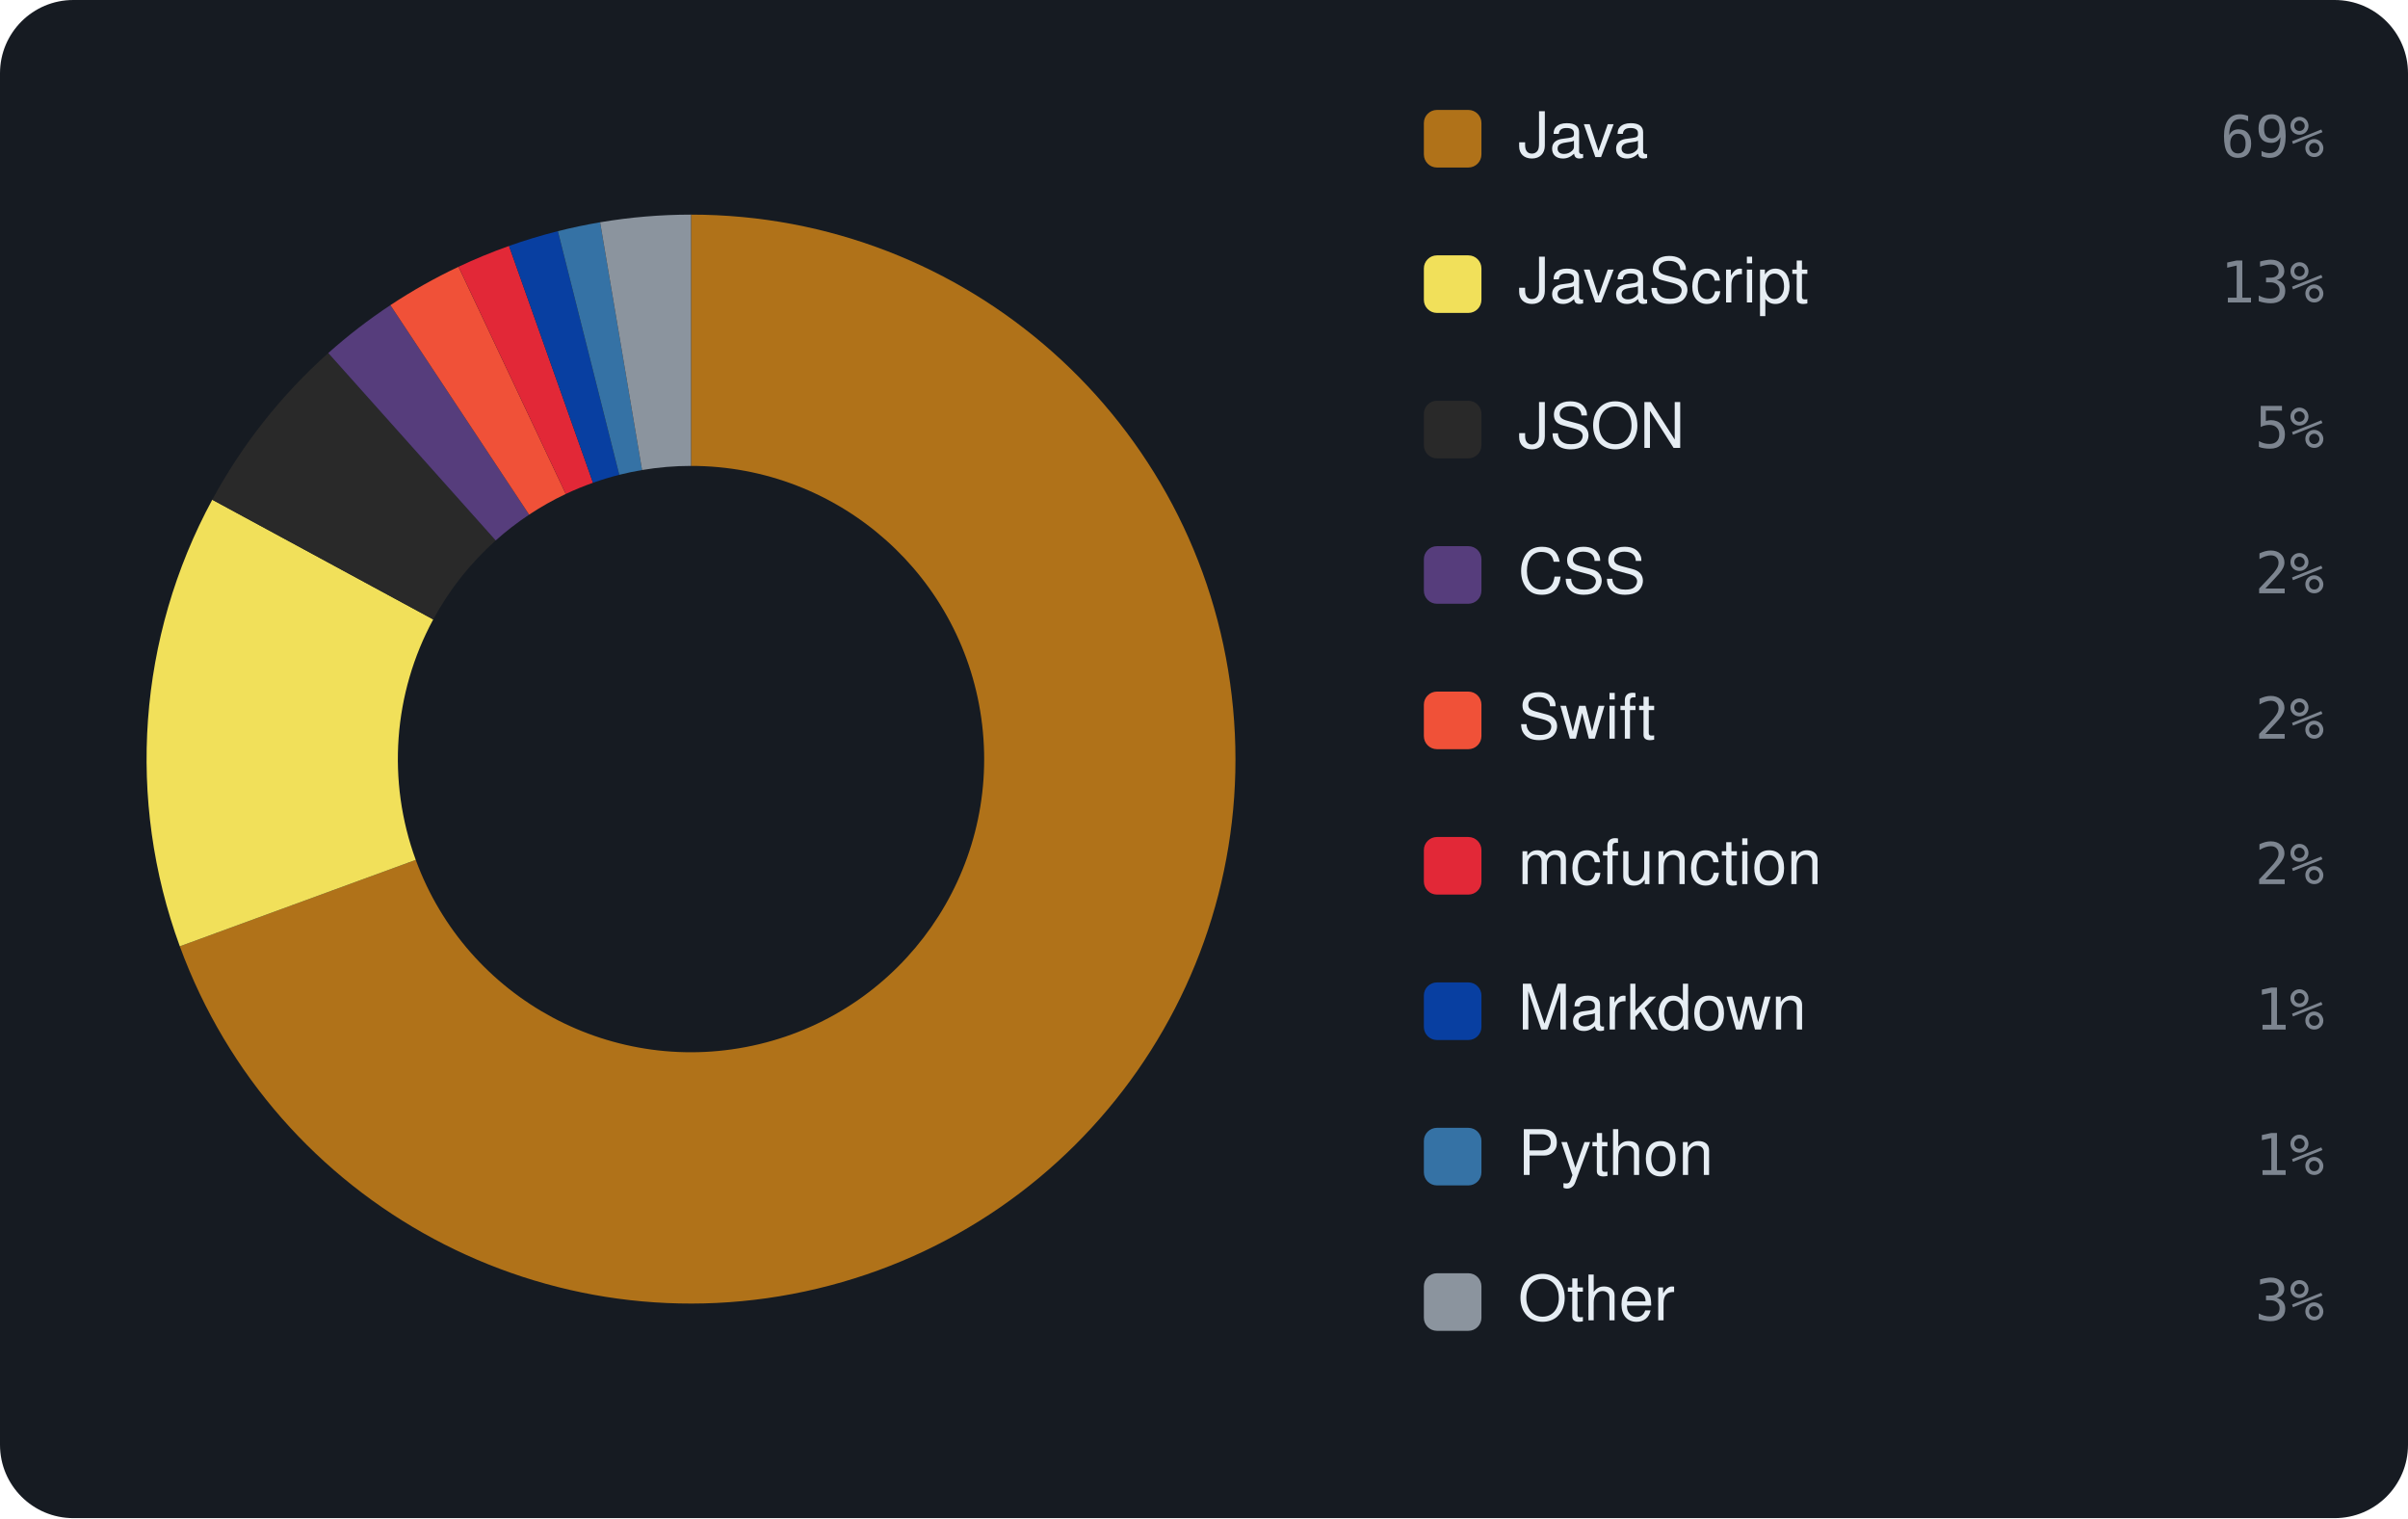
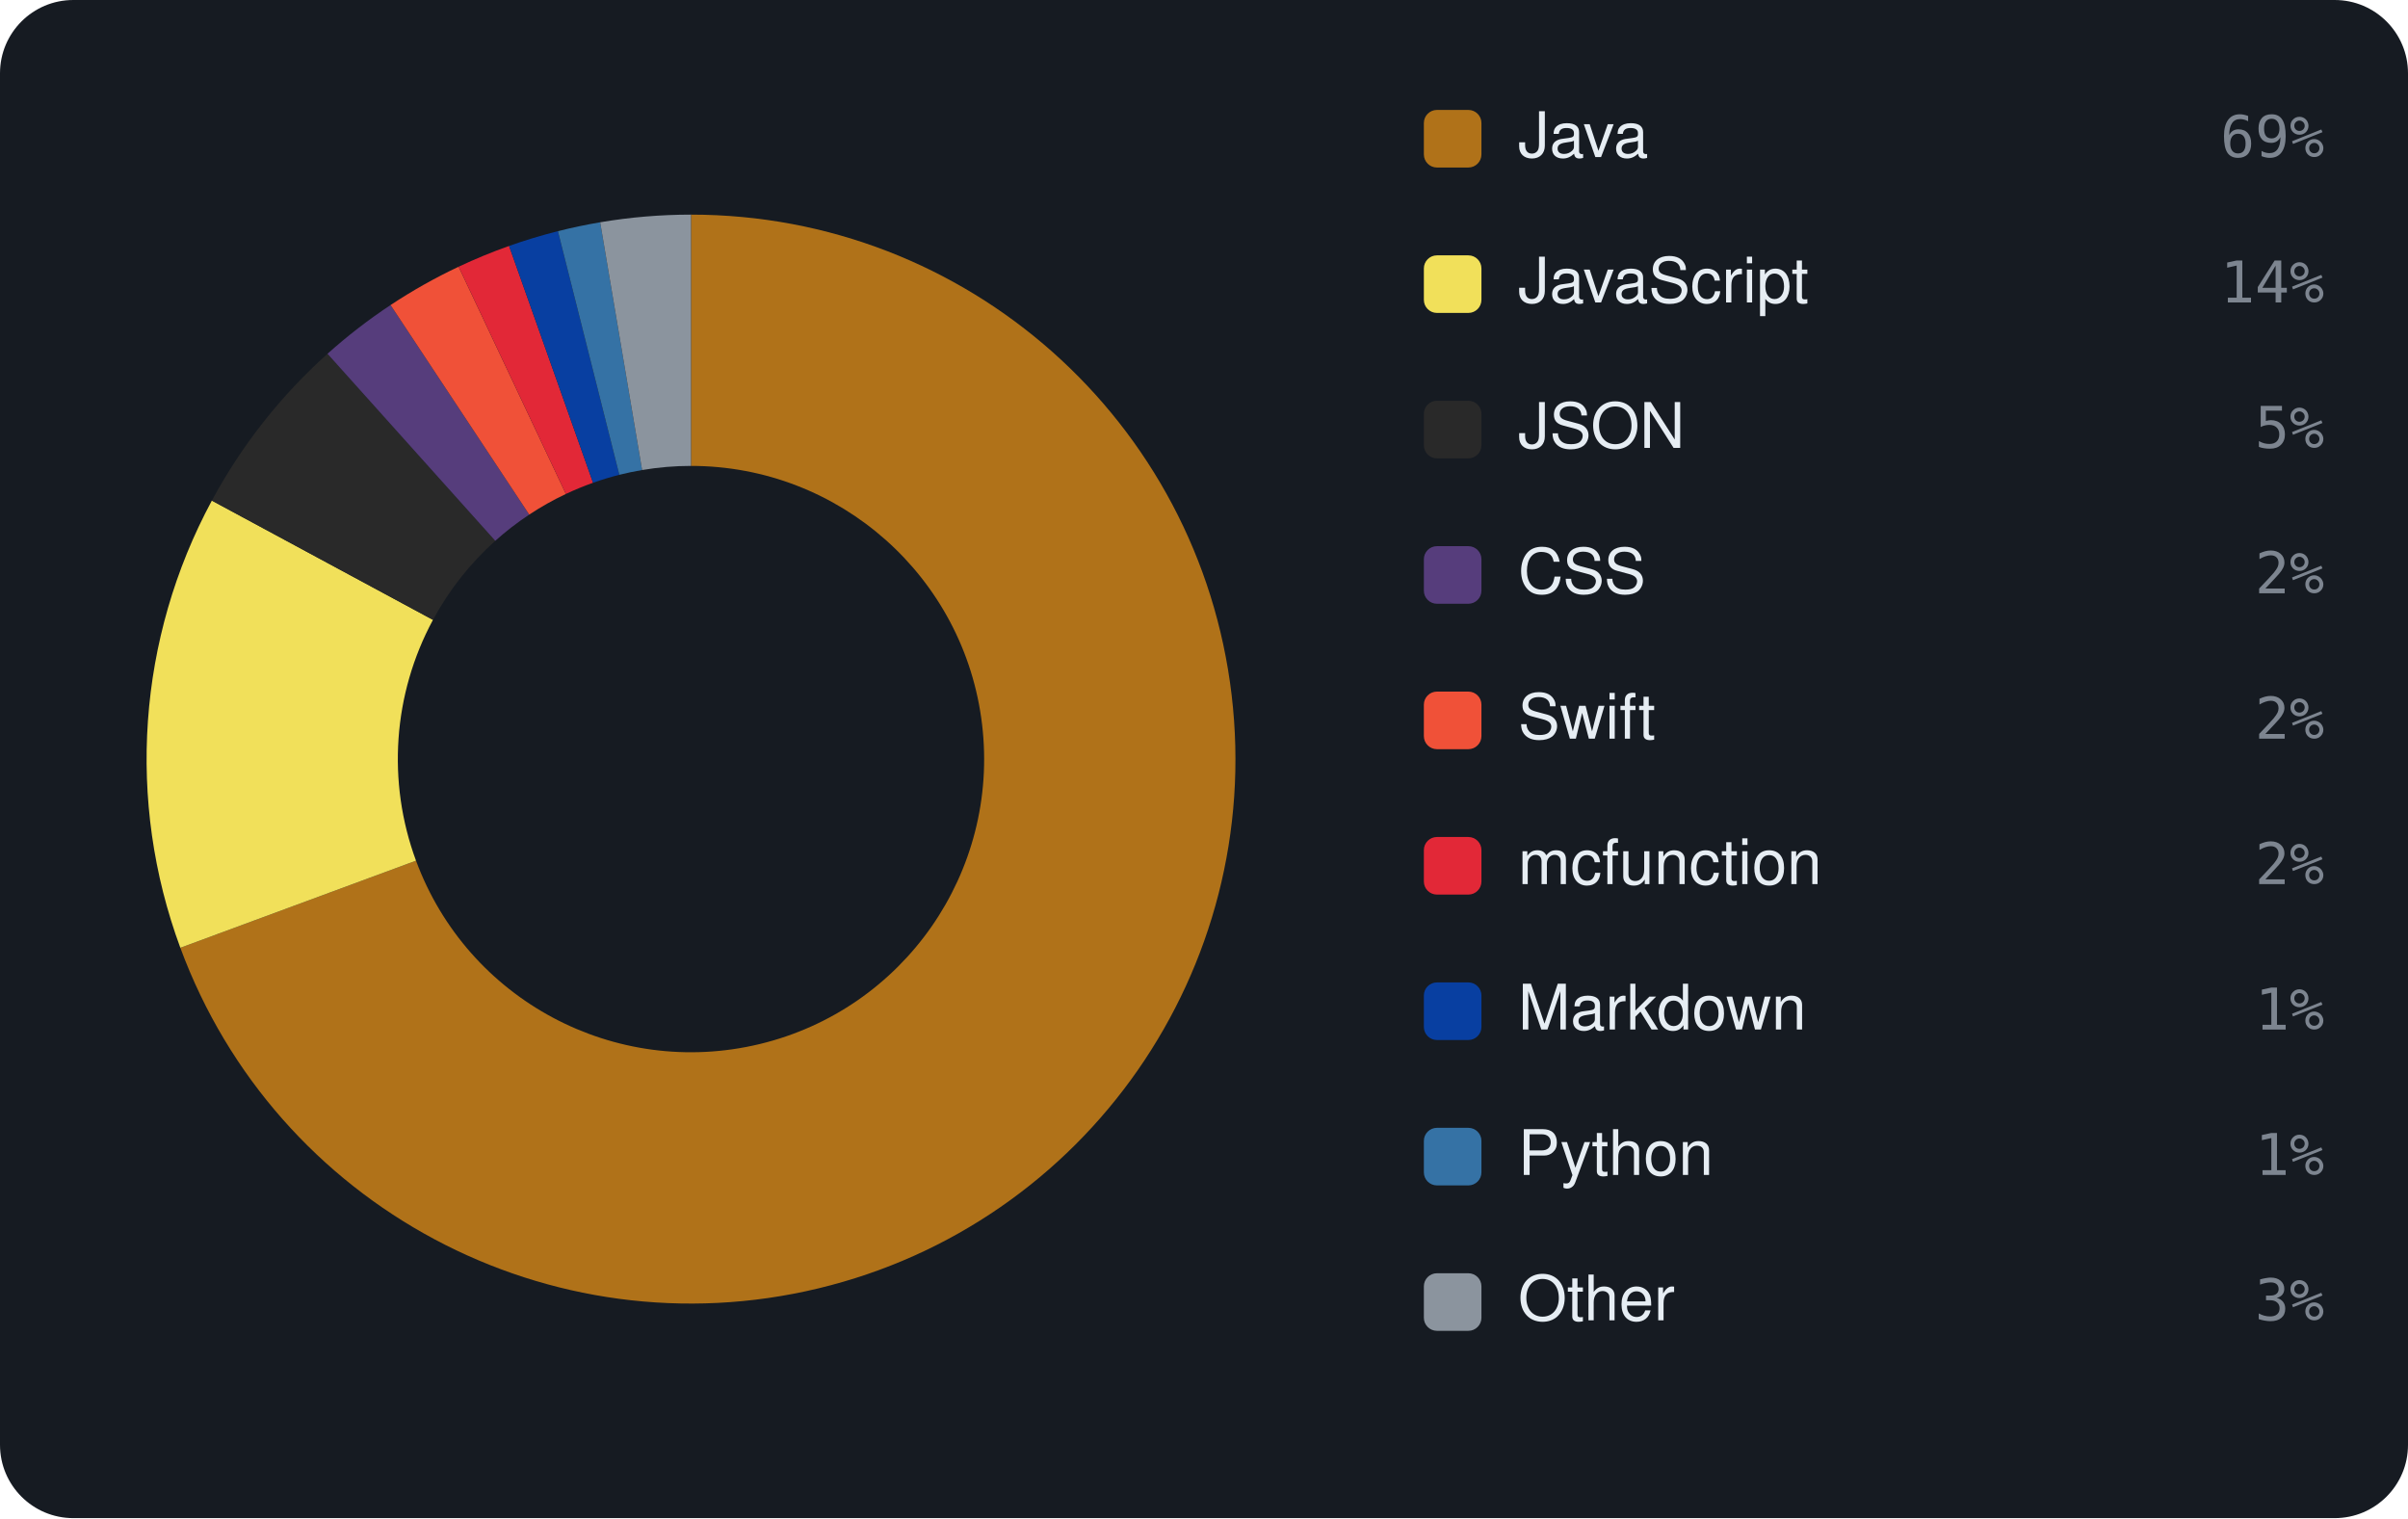
<svg xmlns="http://www.w3.org/2000/svg" viewBox="0 0 460 290" width="460" height="290" font-family="-apple-system,BlinkMacSystemFont,'Segoe UI',Helvetica,Arial,sans-serif">
  <rect width="460" height="290" rx="14" fill="#161b22" />
-   <path d="M132.00 41.00 A104 104 0 1 1 34.35 180.77 L79.42 164.26 A56 56 0 1 0 132.00 89.00 Z" fill="#b07219" />
-   <path d="M34.35 180.77 A104 104 0 0 1 40.55 95.46 L82.76 118.33 A56 56 0 0 0 79.42 164.26 Z" fill="#f1e05a" />
-   <path d="M40.55 95.46 A104 104 0 0 1 62.71 67.44 L94.69 103.24 A56 56 0 0 0 82.76 118.33 Z" fill="#292929" />
-   <path d="M62.71 67.44 A104 104 0 0 1 74.58 58.29 L101.08 98.31 A56 56 0 0 0 94.69 103.24 Z" fill="#563d7c" />
-   <path d="M74.58 58.29 A104 104 0 0 1 87.59 50.96 L108.08 94.36 A56 56 0 0 0 101.08 98.31 Z" fill="#F05138" />
-   <path d="M87.59 50.96 A104 104 0 0 1 97.24 46.98 L113.28 92.22 A56 56 0 0 0 108.08 94.36 Z" fill="#E22837" />
-   <path d="M97.24 46.98 A104 104 0 0 1 106.57 44.16 L118.30 90.70 A56 56 0 0 0 113.28 92.22 Z" fill="#083fa1" />
-   <path d="M106.57 44.16 A104 104 0 0 1 114.64 42.46 L122.65 89.79 A56 56 0 0 0 118.30 90.70 Z" fill="#3572A5" />
-   <path d="M114.64 42.46 A104 104 0 0 1 132.00 41.00 L132.00 89.00 A56 56 0 0 0 122.65 89.79 Z" fill="#8b949e" />
+   <path d="M132.00 41.00 A104 104 0 1 1 34.45 181.05 L79.47 164.41 A56 56 0 1 0 132.00 89.00 Z" fill="#b07219" />
+   <path d="M34.45 181.05 A104 104 0 0 1 40.47 95.63 L82.71 118.41 A56 56 0 0 0 79.47 164.41 Z" fill="#f1e05a" />
+   <path d="M40.47 95.63 A104 104 0 0 1 62.56 67.58 L94.61 103.31 A56 56 0 0 0 82.71 118.41 Z" fill="#292929" />
+   <path d="M62.56 67.58 A104 104 0 0 1 74.61 58.27 L101.10 98.30 A56 56 0 0 0 94.61 103.31 Z" fill="#563d7c" />
+   <path d="M74.61 58.27 A104 104 0 0 1 87.61 50.95 L108.10 94.36 A56 56 0 0 0 101.10 98.30 Z" fill="#F05138" />
+   <path d="M87.61 50.95 A104 104 0 0 1 97.25 46.98 L113.29 92.22 A56 56 0 0 0 108.10 94.36 Z" fill="#E22837" />
+   <path d="M97.25 46.98 A104 104 0 0 1 106.58 44.16 L118.31 90.70 A56 56 0 0 0 113.29 92.22 Z" fill="#083fa1" />
+   <path d="M106.58 44.16 A104 104 0 0 1 114.65 42.46 L122.66 89.79 A56 56 0 0 0 118.31 90.70 Z" fill="#3572A5" />
+   <path d="M114.65 42.46 A104 104 0 0 1 132.00 41.00 L132.00 89.00 A56 56 0 0 0 122.66 89.79 Z" fill="#8b949e" />
  <rect x="272" y="21" width="11" height="11" rx="2.5" fill="#b07219" />
  <text x="290" y="30" font-size="12" fill="#e6edf3">Java</text>
  <text x="444" y="30" text-anchor="end" font-size="11" font-family="monospace" fill="#7d8590">69%</text>
  <rect x="272" y="48.778" width="11" height="11" rx="2.5" fill="#f1e05a" />
  <text x="290" y="57.778" font-size="12" fill="#e6edf3">JavaScript</text>
-   <text x="444" y="57.778" text-anchor="end" font-size="11" font-family="monospace" fill="#7d8590">13%</text>
+   <text x="444" y="57.778" text-anchor="end" font-size="11" font-family="monospace" fill="#7d8590">14%</text>
  <rect x="272" y="76.556" width="11" height="11" rx="2.5" fill="#292929" />
  <text x="290" y="85.556" font-size="12" fill="#e6edf3">JSON</text>
  <text x="444" y="85.556" text-anchor="end" font-size="11" font-family="monospace" fill="#7d8590">5%</text>
  <rect x="272" y="104.333" width="11" height="11" rx="2.5" fill="#563d7c" />
  <text x="290" y="113.333" font-size="12" fill="#e6edf3">CSS</text>
  <text x="444" y="113.333" text-anchor="end" font-size="11" font-family="monospace" fill="#7d8590">2%</text>
  <rect x="272" y="132.111" width="11" height="11" rx="2.5" fill="#F05138" />
  <text x="290" y="141.111" font-size="12" fill="#e6edf3">Swift</text>
  <text x="444" y="141.111" text-anchor="end" font-size="11" font-family="monospace" fill="#7d8590">2%</text>
  <rect x="272" y="159.889" width="11" height="11" rx="2.5" fill="#E22837" />
  <text x="290" y="168.889" font-size="12" fill="#e6edf3">mcfunction</text>
  <text x="444" y="168.889" text-anchor="end" font-size="11" font-family="monospace" fill="#7d8590">2%</text>
  <rect x="272" y="187.667" width="11" height="11" rx="2.5" fill="#083fa1" />
  <text x="290" y="196.667" font-size="12" fill="#e6edf3">Markdown</text>
  <text x="444" y="196.667" text-anchor="end" font-size="11" font-family="monospace" fill="#7d8590">1%</text>
  <rect x="272" y="215.444" width="11" height="11" rx="2.5" fill="#3572A5" />
  <text x="290" y="224.444" font-size="12" fill="#e6edf3">Python</text>
  <text x="444" y="224.444" text-anchor="end" font-size="11" font-family="monospace" fill="#7d8590">1%</text>
  <rect x="272" y="243.222" width="11" height="11" rx="2.5" fill="#8b949e" />
  <text x="290" y="252.222" font-size="12" fill="#e6edf3">Other</text>
  <text x="444" y="252.222" text-anchor="end" font-size="11" font-family="monospace" fill="#7d8590">3%</text>
</svg>
